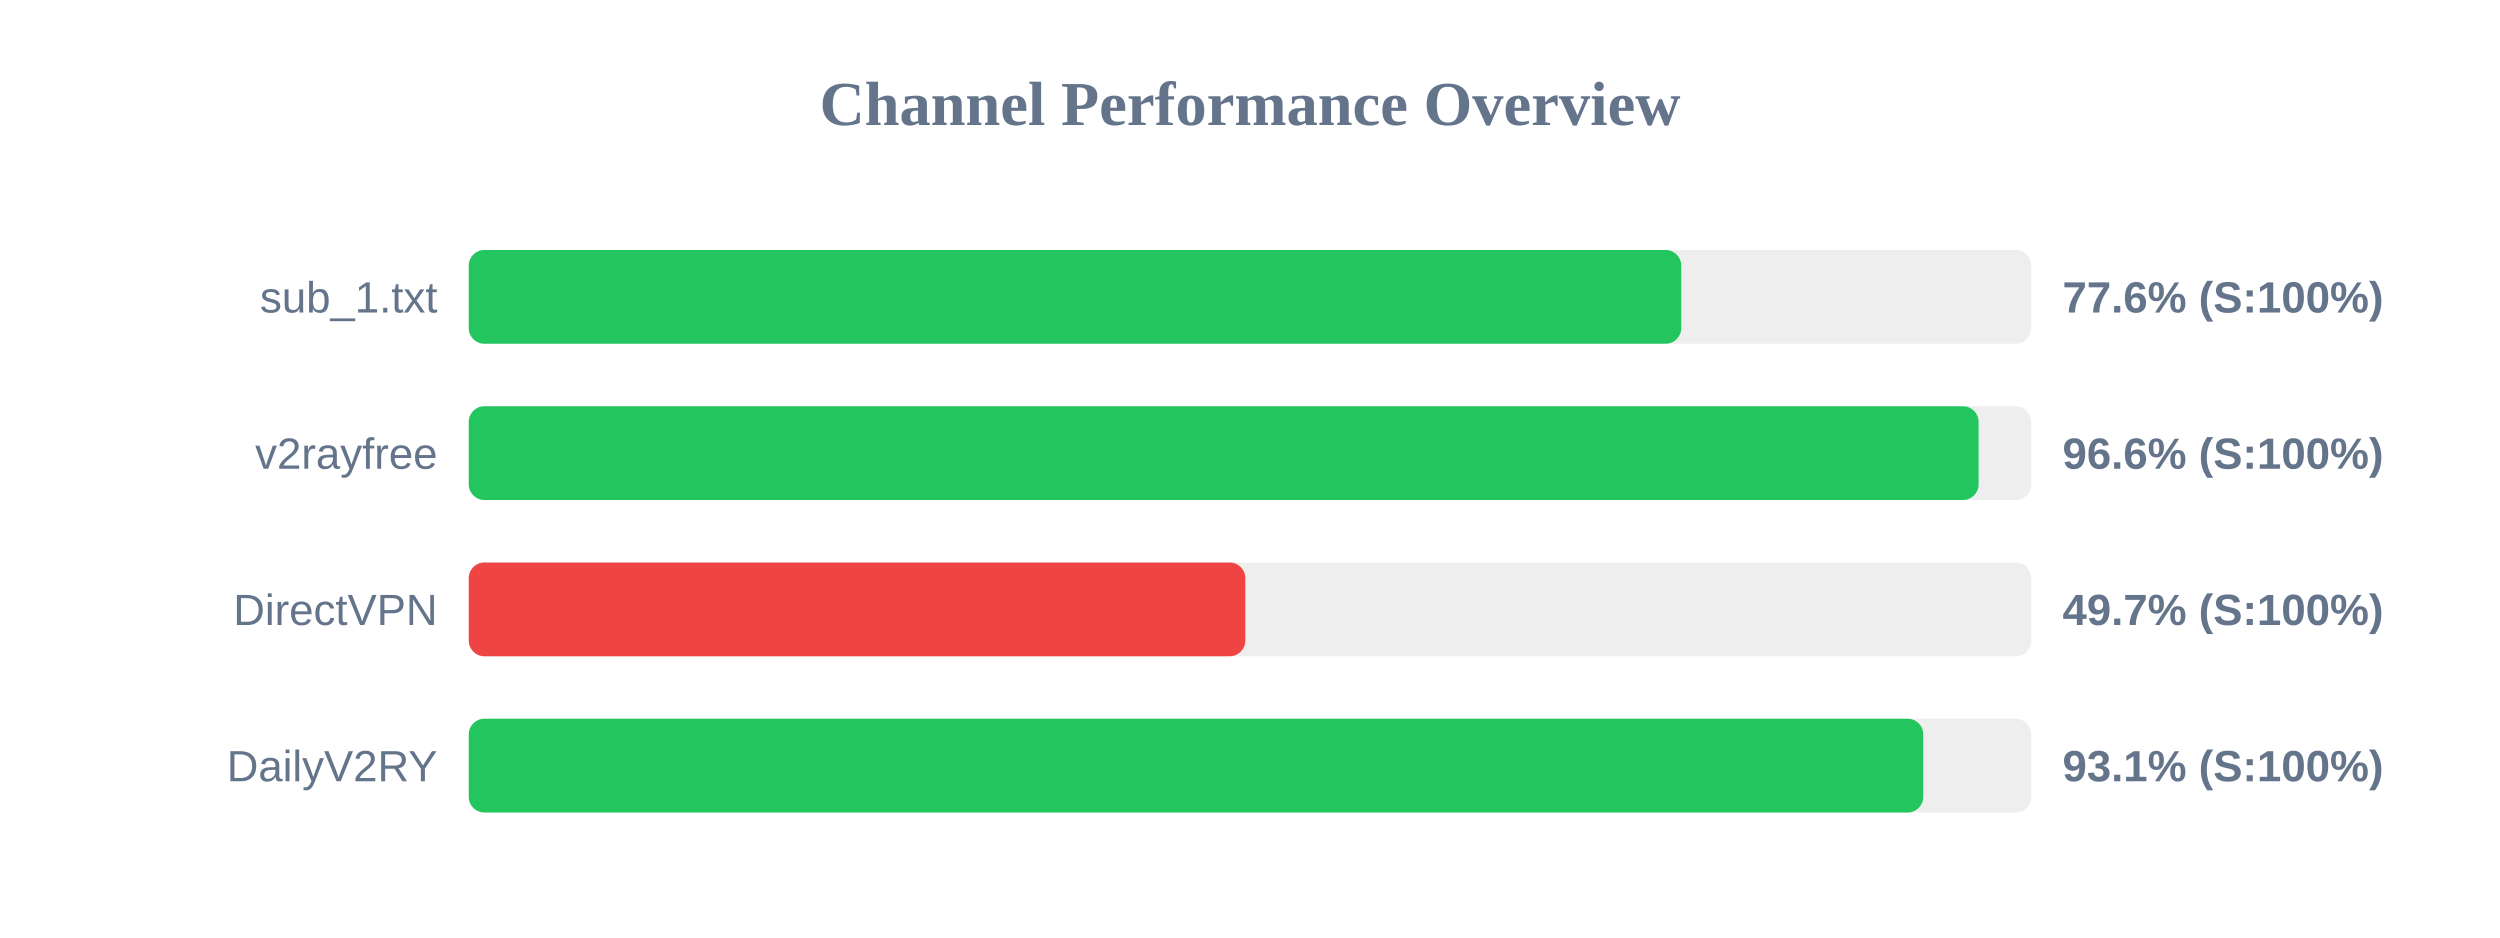
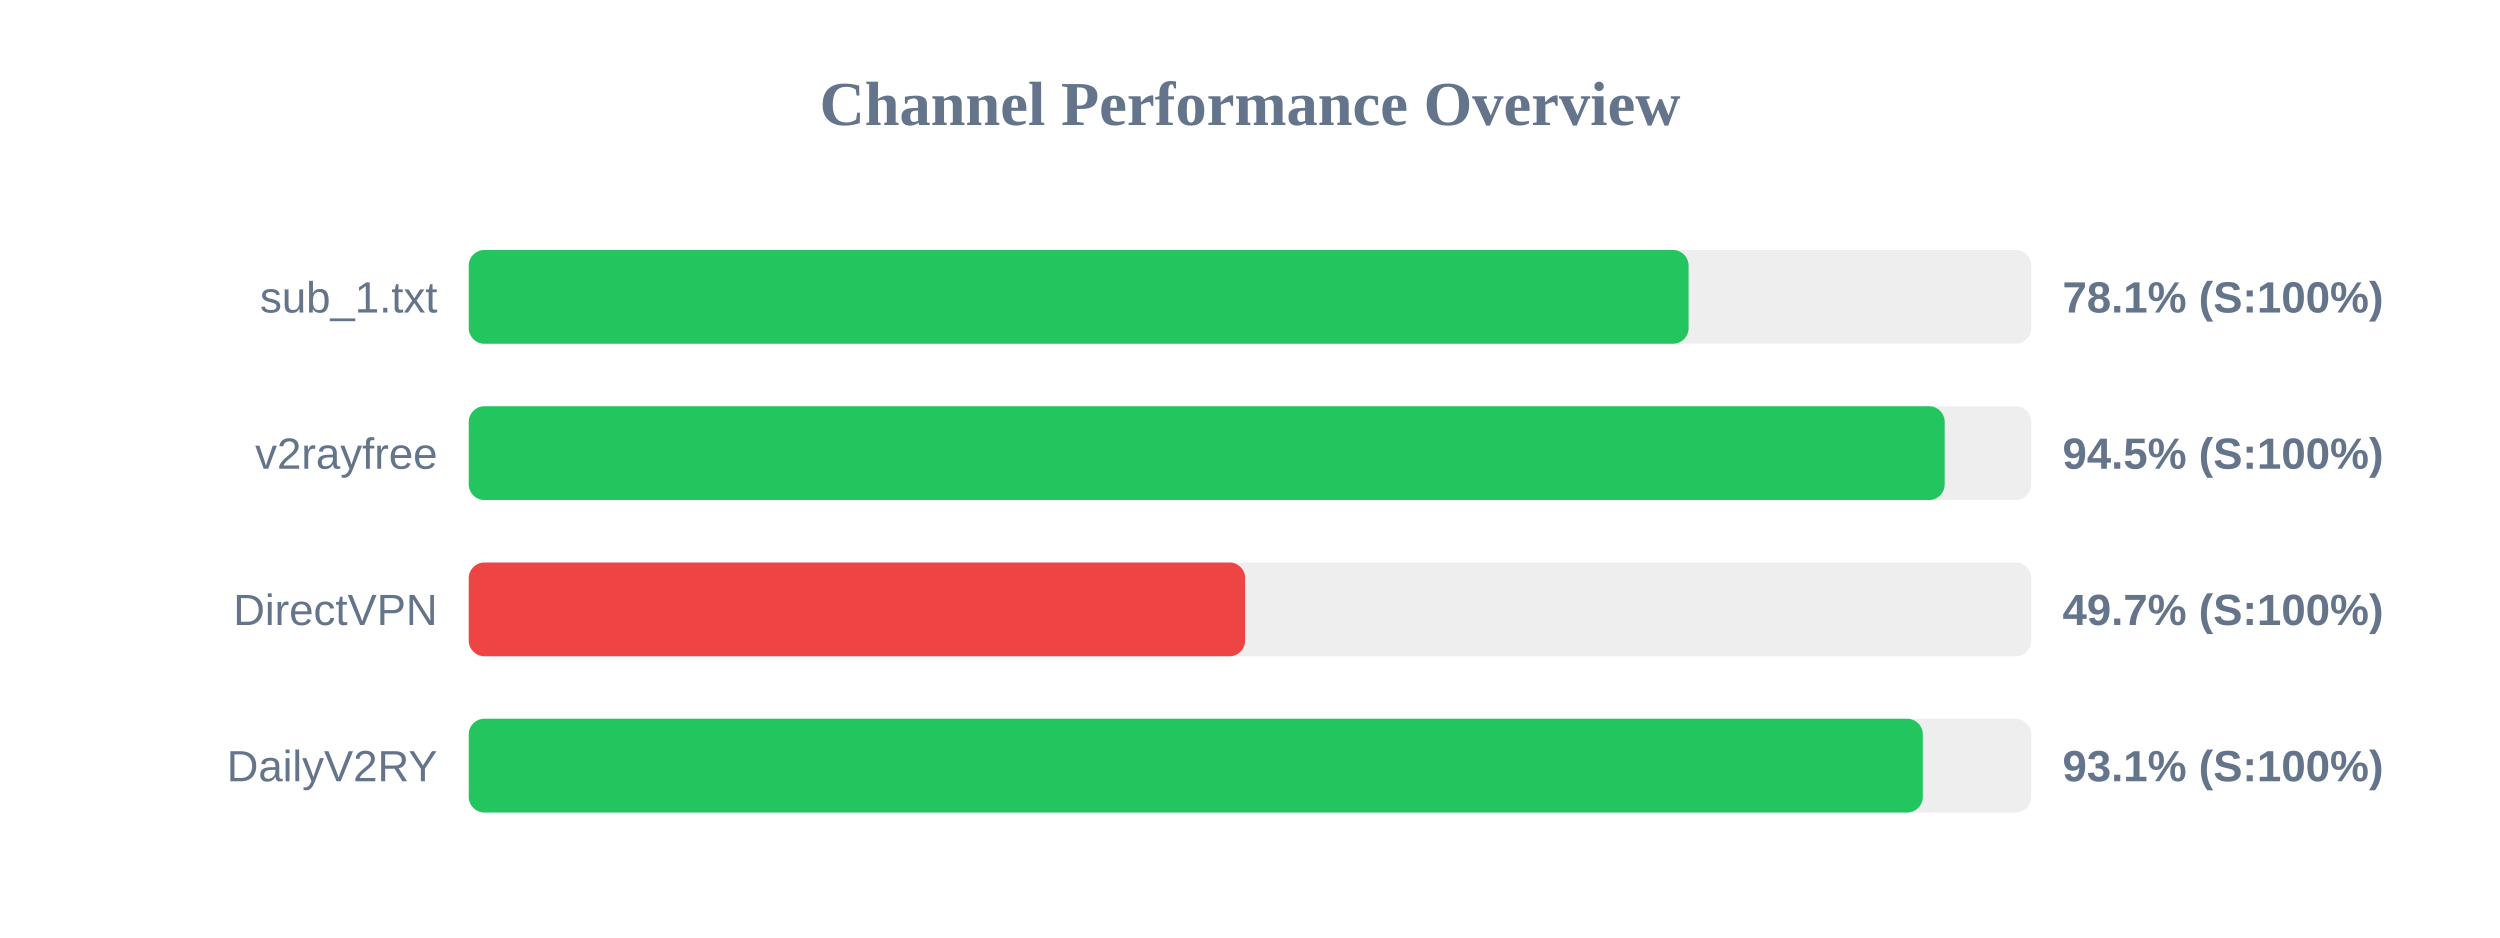
<svg xmlns="http://www.w3.org/2000/svg" width="800" height="300" version="1.1">
  <style>
        .row { font: 14px Arial; fill: #64748b; }
        .score { font: bold 14px Arial; fill: #64748b; }
    </style>
  <text x="400" y="40" text-anchor="middle" font-size="20px" font-weight="bold" fill="#64748b">Channel Performance Overview</text>
  <rect x="150" y="80" width="500" height="30" fill="#eee" rx="5" />
-   <rect x="150" y="80" width="388.0" height="30" fill="#22c55e" rx="5" />
+   <rect x="150" y="80" width="390.35" height="30" fill="#22c55e" rx="5" />
  <text x="140" y="100" text-anchor="end" class="row">sub_1.txt</text>
-   <text x="660" y="100" text-anchor="start" class="score">77.6% (S:100%)</text>
+   <text x="660" y="100" text-anchor="start" class="score">78.1% (S:100%)</text>
  <rect x="150" y="130" width="500" height="30" fill="#eee" rx="5" />
-   <rect x="150" y="130" width="483.15" height="30" fill="#22c55e" rx="5" />
+   <rect x="150" y="130" width="472.3" height="30" fill="#22c55e" rx="5" />
  <text x="140" y="150" text-anchor="end" class="row">v2rayfree</text>
-   <text x="660" y="150" text-anchor="start" class="score">96.6% (S:100%)</text>
+   <text x="660" y="150" text-anchor="start" class="score">94.5% (S:100%)</text>
  <rect x="150" y="180" width="500" height="30" fill="#eee" rx="5" />
-   <rect x="150" y="180" width="248.5" height="30" fill="#ef4444" rx="5" />
+   <rect x="150" y="180" width="248.45" height="30" fill="#ef4444" rx="5" />
  <text x="140" y="200" text-anchor="end" class="row">DirectVPN</text>
  <text x="660" y="200" text-anchor="start" class="score">49.7% (S:100%)</text>
  <rect x="150" y="230" width="500" height="30" fill="#eee" rx="5" />
-   <rect x="150" y="230" width="465.45" height="30" fill="#22c55e" rx="5" />
+   <rect x="150" y="230" width="465.3" height="30" fill="#22c55e" rx="5" />
  <text x="140" y="250" text-anchor="end" class="row">DailyV2RY</text>
  <text x="660" y="250" text-anchor="start" class="score">93.1% (S:100%)</text>
</svg>
